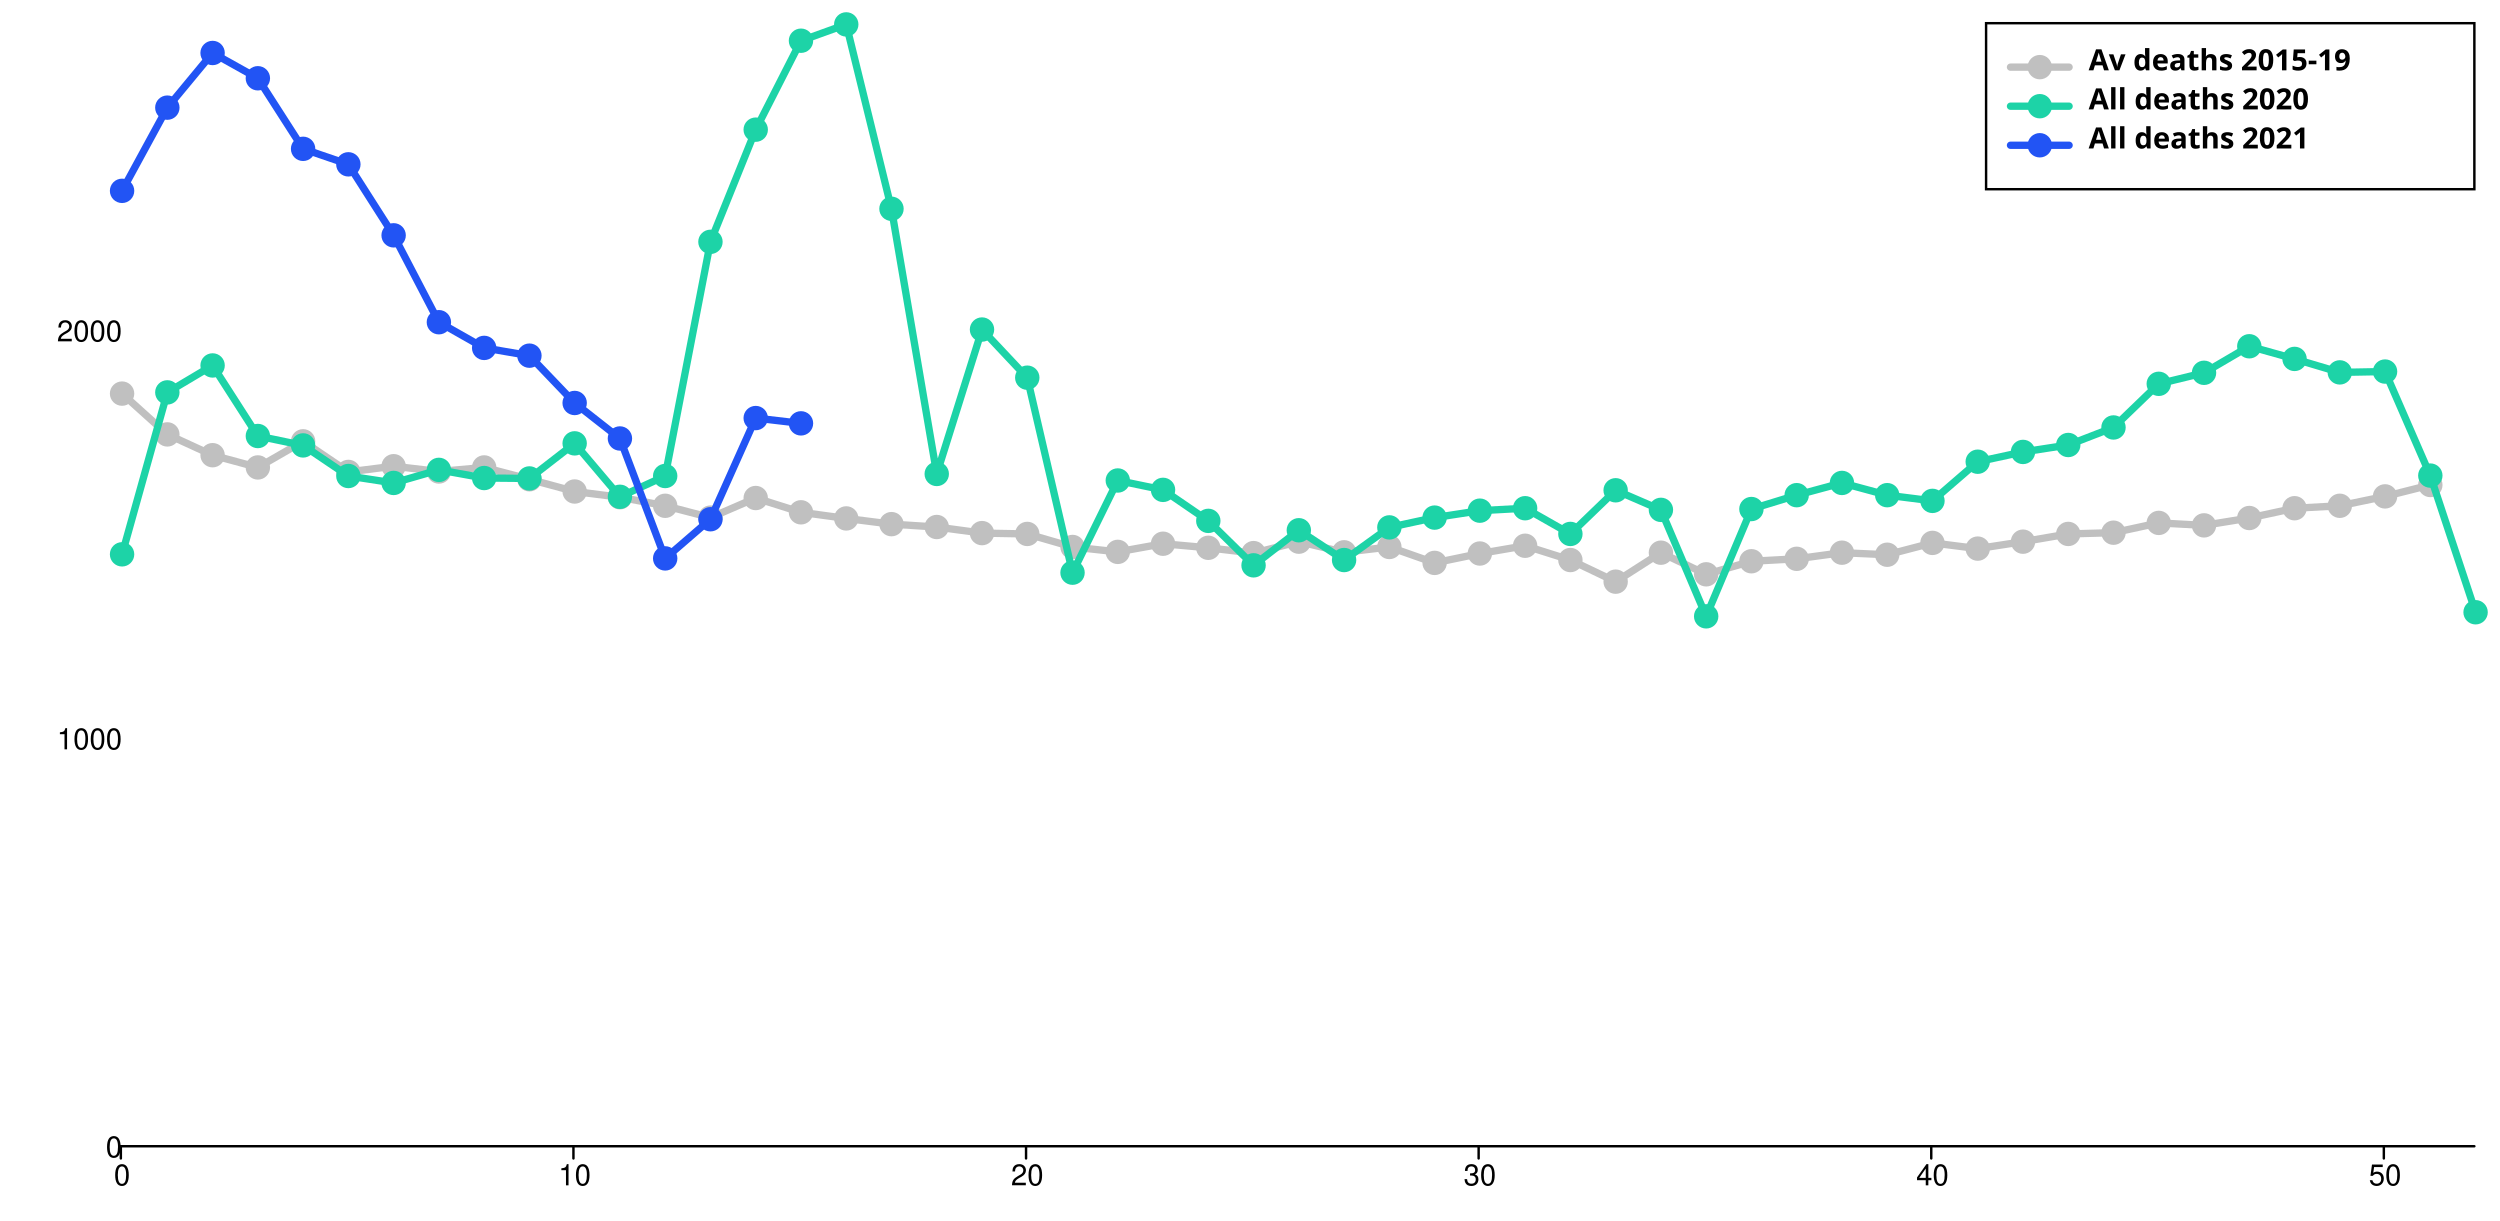
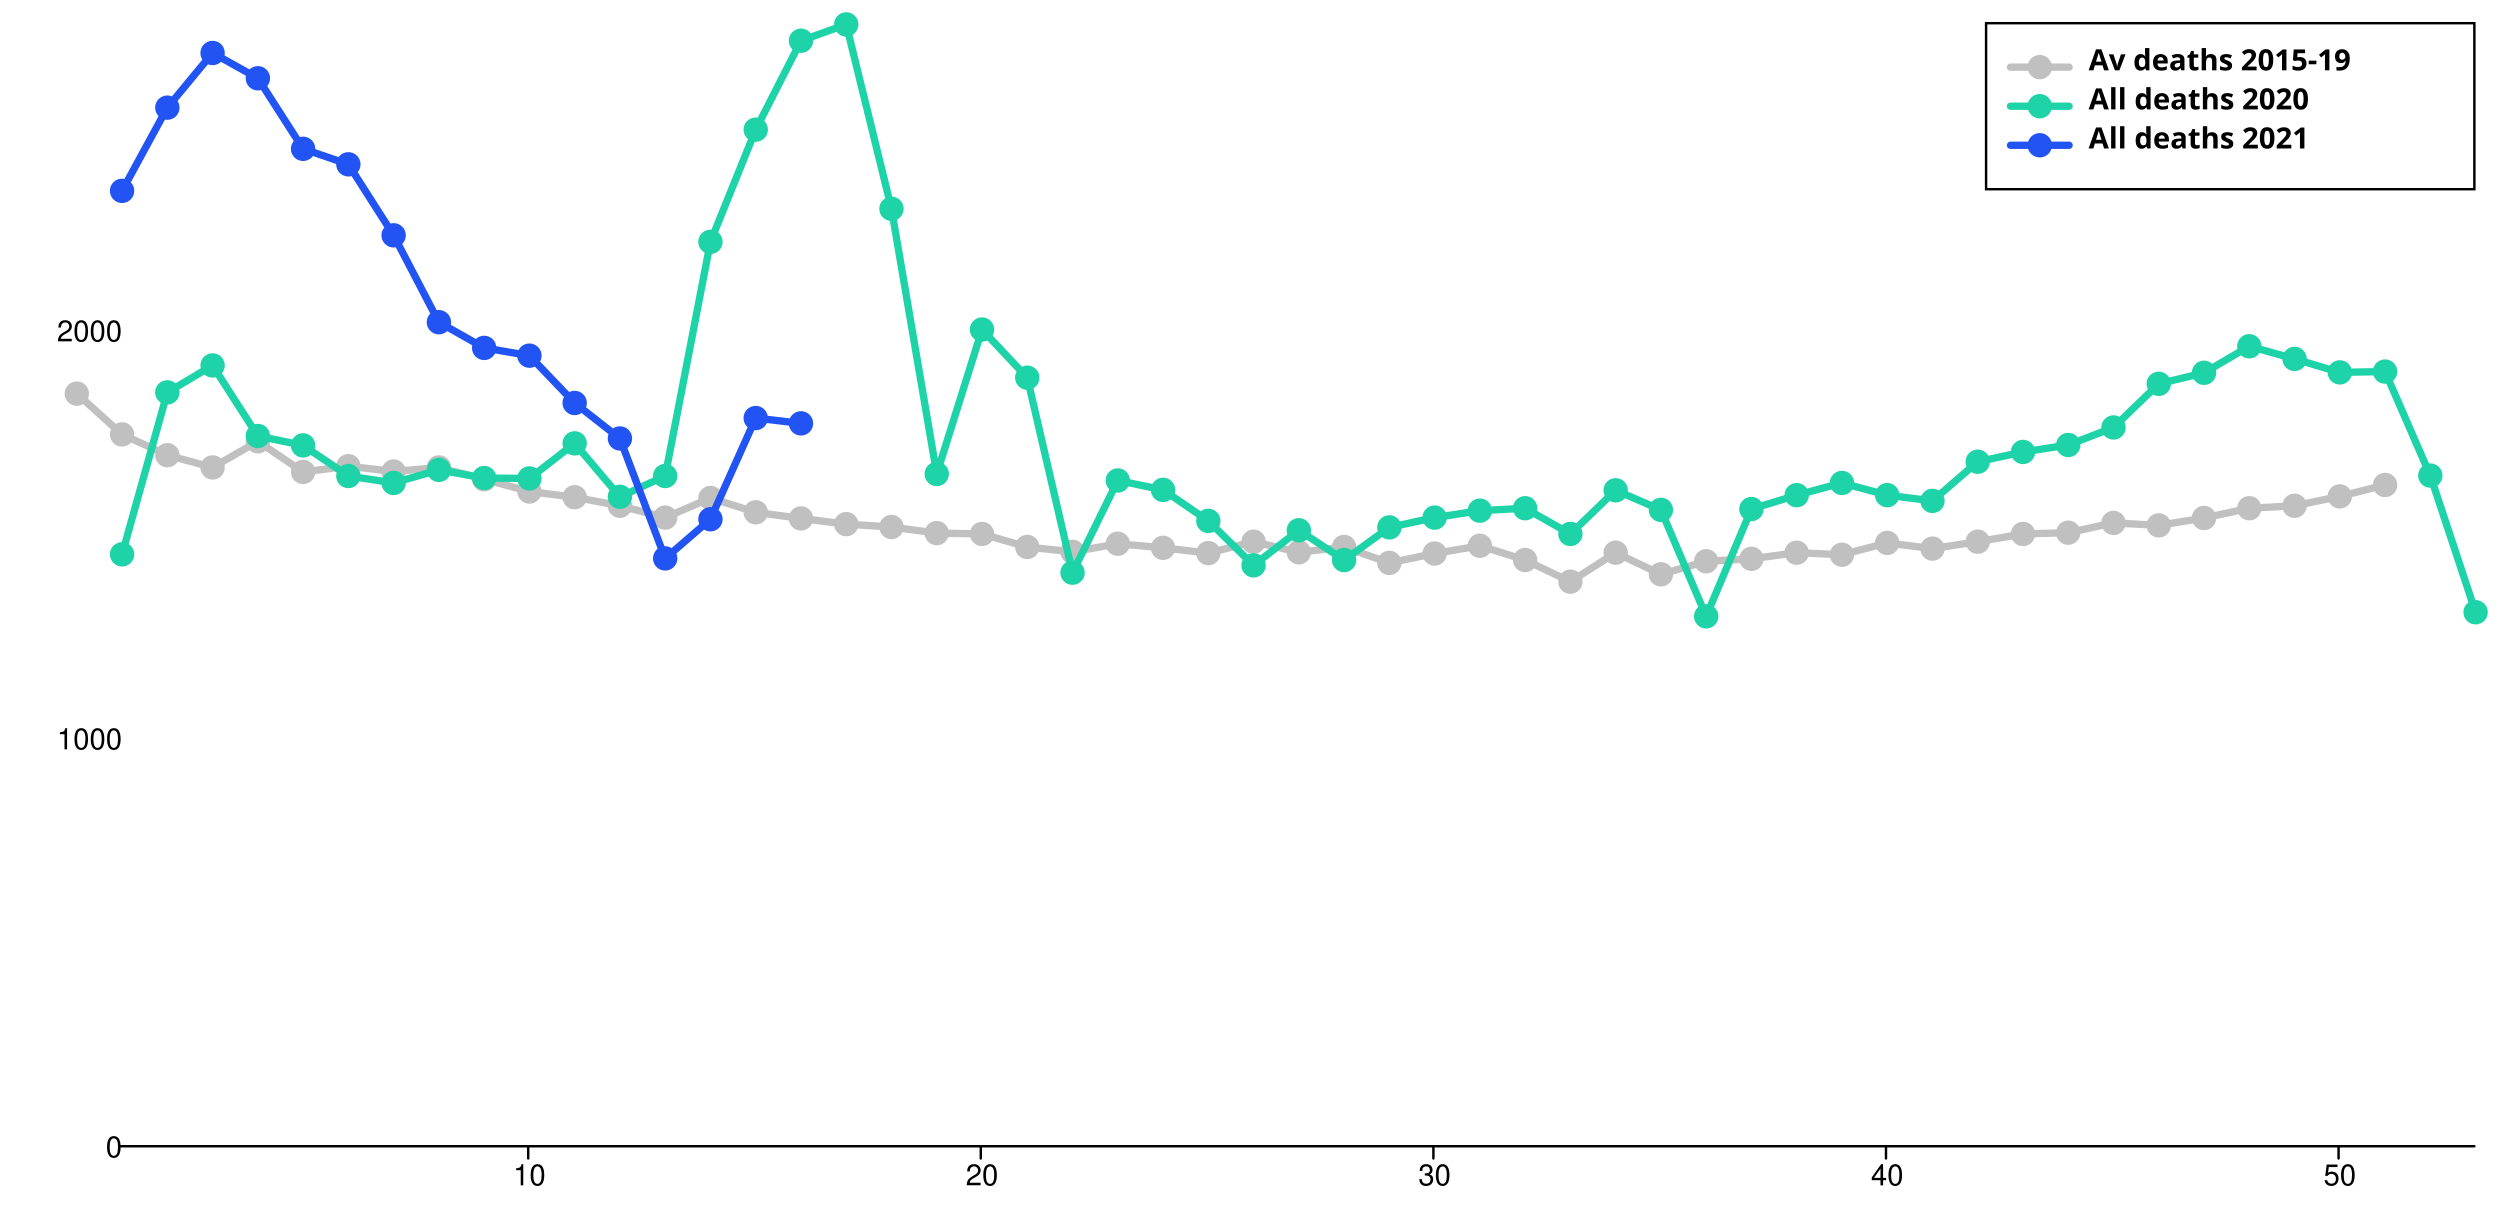
<svg xmlns="http://www.w3.org/2000/svg" width="1024" height="500" viewBox="0 0 1024 500" style="overflow:display" preserveAspectRatio="xMinYMin meet" overflow="visible">
  <defs>
    <style>
	.data-series path.line { fill-opacity: 0; stroke: black; }
	.data-series:hover path.line, .data-series.on path.line { cursor:pointer; }
	.data-series path.line.dotted { stroke-dasharray: 12 20 }
	#baseline:hover path.line, #baseline.on path.line { stroke-width: 5; }
	.data-series-0:hover circle, .data-series-0.on circle { display: inline; cursor:pointer; }
	#all-deaths-2020-under65:hover path.line, #all-deaths-2020-under65.on path.line { stroke-width: 5; }
	.data-series-1:hover circle, .data-series-1.on circle { display: inline; cursor:pointer; }
	#all-deaths-2021-under65:hover path.line, #all-deaths-2021-under65.on path.line { stroke-width: 5; }
	.data-series-2:hover circle, .data-series-2.on circle { display: inline; cursor:pointer; }
	.key rect { fill:transparent;stroke-width:1;stroke:black; }
	.key text { text-anchor:start;dominant-baseline:hanging;font-weight:bold;fill:black;stroke-width:0;font-family:sans-serif; }
	.graph-grid { font-family: "Helvetica Neue",Helvetica,Arial,"Lucida Grande",sans-serif; }
	.graph-grid line { stroke: black; stroke-width: 1; stroke-linecap: round; }
	.graph-grid.graph-grid-x text { text-anchor: middle; dominant-baseline: hanging; transform: translateY(10px); }
	.graph-grid.graph-grid-y text { text-anchor: end; dominant-baseline: middle; transform: translateX(-10px); }
	</style>
  </defs>
  <g class="graph-grid graph-grid-y">
    <line x1="49.50" y1="469.50" x2="1013.50" y2="469.50" data-left="50" />
    <text x="60" y="470" text-anchor="end">0</text>
    <text x="60" y="302.91" text-anchor="end">1000</text>
    <text x="60" y="135.819" text-anchor="end">2000</text>
    <text style="text-anchor:middle;dominant-baseline:hanging;font-weight:bold;transform: translateY(240px) rotate(-90deg);" />
  </g>
  <g class="graph-grid graph-grid-x">
-     <line class="tick" x1="49.50" y1="469.50" x2="49.50" y2="474.50" />
-     <text x="50" y="470" text-anchor="middle">0</text>
-     <line class="tick" x1="234.88" y1="469.50" x2="234.88" y2="474.50" />
-     <text x="235.385" y="470" text-anchor="middle">10</text>
-     <line class="tick" x1="420.27" y1="469.50" x2="420.27" y2="474.50" />
-     <text x="420.769" y="470" text-anchor="middle">20</text>
-     <line class="tick" x1="605.65" y1="469.50" x2="605.65" y2="474.50" />
-     <text x="606.154" y="470" text-anchor="middle">30</text>
-     <line class="tick" x1="791.04" y1="469.50" x2="791.04" y2="474.50" />
-     <text x="791.538" y="470" text-anchor="middle">40</text>
-     <line class="tick" x1="976.42" y1="469.50" x2="976.42" y2="474.50" />
-     <text x="976.923" y="470" text-anchor="middle">50</text>
+     <line class="tick" x1="216.35" y1="469.50" x2="216.35" y2="474.50" />
+     <text x="216.846" y="470" text-anchor="middle">10</text>
+     <line class="tick" x1="401.73" y1="469.50" x2="401.73" y2="474.50" />
+     <text x="402.231" y="470" text-anchor="middle">20</text>
+     <line class="tick" x1="587.12" y1="469.50" x2="587.12" y2="474.50" />
+     <text x="587.615" y="470" text-anchor="middle">30</text>
+     <line class="tick" x1="772.50" y1="469.50" x2="772.50" y2="474.50" />
+     <text x="773" y="470" text-anchor="middle">40</text>
+     <line class="tick" x1="957.88" y1="469.50" x2="957.88" y2="474.50" />
+     <text x="958.385" y="470" text-anchor="middle">50</text>
    <text style="text-anchor:middle;dominant-baseline:hanging;font-weight:bold;transform: translateY(240px) rotate(-90deg);" />
  </g>
  <g id="baseline" class="data-series data-series-0">
-     <path d="M 50.00,161.22L 68.54,177.93L 87.08,186.45L 105.62,191.46L 124.15,180.77L 142.69,193.30L 161.23,190.96L 179.77,193.13L 198.31,191.46L 216.85,196.31L 235.38,201.32L 253.92,203.66L 272.46,207.17L 291.00,212.01L 309.54,203.99L 328.08,209.84L 346.62,212.35L 365.15,214.69L 383.69,215.86L 402.23,218.36L 420.77,218.70L 439.31,224.04L 457.85,226.05L 476.38,222.71L 494.92,224.38L 513.46,226.55L 532.00,221.87L 550.54,226.22L 569.08,224.04L 587.62,230.56L 606.15,226.72L 624.69,223.54L 643.23,229.39L 661.77,238.25L 680.31,226.38L 698.85,235.24L 717.38,229.89L 735.92,228.89L 754.46,226.38L 773.00,227.22L 791.54,222.37L 810.08,224.71L 828.62,221.87L 847.15,218.70L 865.69,218.19L 884.23,214.18L 902.77,215.19L 921.31,212.18L 939.85,208.17L 958.38,207.17L 976.92,203.32L 995.46,198.65" class="line" style="stroke:silver" stroke-width="3" stroke-linecap="round" />
-     <circle cx="50.00" cy="161.22" data-y="1848.00" data-x="0" r="5" fill="silver" />
-     <circle cx="68.54" cy="177.93" data-y="1748.00" data-x="1" r="5" fill="silver" />
-     <circle cx="87.08" cy="186.45" data-y="1697.00" data-x="2" r="5" fill="silver" />
-     <circle cx="105.62" cy="191.46" data-y="1667.00" data-x="3" r="5" fill="silver" />
-     <circle cx="124.15" cy="180.77" data-y="1731.00" data-x="4" r="5" fill="silver" />
-     <circle cx="142.69" cy="193.30" data-y="1656.00" data-x="5" r="5" fill="silver" />
-     <circle cx="161.23" cy="190.96" data-y="1670.00" data-x="6" r="5" fill="silver" />
-     <circle cx="179.77" cy="193.13" data-y="1657.00" data-x="7" r="5" fill="silver" />
-     <circle cx="198.31" cy="191.46" data-y="1667.00" data-x="8" r="5" fill="silver" />
-     <circle cx="216.85" cy="196.31" data-y="1638.00" data-x="9" r="5" fill="silver" />
-     <circle cx="235.38" cy="201.32" data-y="1608.00" data-x="10" r="5" fill="silver" />
-     <circle cx="253.92" cy="203.66" data-y="1594.00" data-x="11" r="5" fill="silver" />
-     <circle cx="272.46" cy="207.17" data-y="1573.00" data-x="12" r="5" fill="silver" />
-     <circle cx="291.00" cy="212.01" data-y="1544.00" data-x="13" r="5" fill="silver" />
-     <circle cx="309.54" cy="203.99" data-y="1592.00" data-x="14" r="5" fill="silver" />
-     <circle cx="328.08" cy="209.84" data-y="1557.00" data-x="15" r="5" fill="silver" />
-     <circle cx="346.62" cy="212.35" data-y="1542.00" data-x="16" r="5" fill="silver" />
-     <circle cx="365.15" cy="214.69" data-y="1528.00" data-x="17" r="5" fill="silver" />
-     <circle cx="383.69" cy="215.86" data-y="1521.00" data-x="18" r="5" fill="silver" />
-     <circle cx="402.23" cy="218.36" data-y="1506.00" data-x="19" r="5" fill="silver" />
-     <circle cx="420.77" cy="218.70" data-y="1504.00" data-x="20" r="5" fill="silver" />
-     <circle cx="439.31" cy="224.04" data-y="1472.00" data-x="21" r="5" fill="silver" />
-     <circle cx="457.85" cy="226.05" data-y="1460.00" data-x="22" r="5" fill="silver" />
-     <circle cx="476.38" cy="222.71" data-y="1480.00" data-x="23" r="5" fill="silver" />
-     <circle cx="494.92" cy="224.38" data-y="1470.00" data-x="24" r="5" fill="silver" />
-     <circle cx="513.46" cy="226.55" data-y="1457.00" data-x="25" r="5" fill="silver" />
-     <circle cx="532.00" cy="221.87" data-y="1485.00" data-x="26" r="5" fill="silver" />
-     <circle cx="550.54" cy="226.22" data-y="1459.00" data-x="27" r="5" fill="silver" />
-     <circle cx="569.08" cy="224.04" data-y="1472.00" data-x="28" r="5" fill="silver" />
-     <circle cx="587.62" cy="230.56" data-y="1433.00" data-x="29" r="5" fill="silver" />
-     <circle cx="606.15" cy="226.72" data-y="1456.00" data-x="30" r="5" fill="silver" />
-     <circle cx="624.69" cy="223.54" data-y="1475.00" data-x="31" r="5" fill="silver" />
-     <circle cx="643.23" cy="229.39" data-y="1440.00" data-x="32" r="5" fill="silver" />
-     <circle cx="661.77" cy="238.25" data-y="1387.00" data-x="33" r="5" fill="silver" />
-     <circle cx="680.31" cy="226.38" data-y="1458.00" data-x="34" r="5" fill="silver" />
-     <circle cx="698.85" cy="235.24" data-y="1405.00" data-x="35" r="5" fill="silver" />
-     <circle cx="717.38" cy="229.89" data-y="1437.00" data-x="36" r="5" fill="silver" />
-     <circle cx="735.92" cy="228.89" data-y="1443.00" data-x="37" r="5" fill="silver" />
-     <circle cx="754.46" cy="226.38" data-y="1458.00" data-x="38" r="5" fill="silver" />
-     <circle cx="773.00" cy="227.22" data-y="1453.00" data-x="39" r="5" fill="silver" />
-     <circle cx="791.54" cy="222.37" data-y="1482.00" data-x="40" r="5" fill="silver" />
-     <circle cx="810.08" cy="224.71" data-y="1468.00" data-x="41" r="5" fill="silver" />
-     <circle cx="828.62" cy="221.87" data-y="1485.00" data-x="42" r="5" fill="silver" />
-     <circle cx="847.15" cy="218.70" data-y="1504.00" data-x="43" r="5" fill="silver" />
-     <circle cx="865.69" cy="218.19" data-y="1507.00" data-x="44" r="5" fill="silver" />
-     <circle cx="884.23" cy="214.18" data-y="1531.00" data-x="45" r="5" fill="silver" />
-     <circle cx="902.77" cy="215.19" data-y="1525.00" data-x="46" r="5" fill="silver" />
-     <circle cx="921.31" cy="212.18" data-y="1543.00" data-x="47" r="5" fill="silver" />
-     <circle cx="939.85" cy="208.17" data-y="1567.00" data-x="48" r="5" fill="silver" />
-     <circle cx="958.38" cy="207.17" data-y="1573.00" data-x="49" r="5" fill="silver" />
-     <circle cx="976.92" cy="203.32" data-y="1596.00" data-x="50" r="5" fill="silver" />
-     <circle cx="995.46" cy="198.65" data-y="1624.00" data-x="51" r="5" fill="silver" />
+     <path d="M 31.46,161.22L 50.00,177.93L 68.54,186.45L 87.08,191.46L 105.62,180.77L 124.15,193.30L 142.69,190.96L 161.23,193.13L 179.77,191.46L 198.31,196.31L 216.85,201.32L 235.38,203.66L 253.92,207.17L 272.46,212.01L 291.00,203.99L 309.54,209.84L 328.08,212.35L 346.62,214.69L 365.15,215.86L 383.69,218.36L 402.23,218.70L 420.77,224.04L 439.31,226.05L 457.85,222.71L 476.38,224.38L 494.92,226.55L 513.46,221.87L 532.00,226.22L 550.54,224.04L 569.08,230.56L 587.62,226.72L 606.15,223.54L 624.69,229.39L 643.23,238.25L 661.77,226.38L 680.31,235.24L 698.85,229.89L 717.38,228.89L 735.92,226.38L 754.46,227.22L 773.00,222.37L 791.54,224.71L 810.08,221.87L 828.62,218.70L 847.15,218.19L 865.69,214.18L 884.23,215.19L 902.77,212.18L 921.31,208.17L 939.85,207.17L 958.38,203.32L 976.92,198.65" class="line" style="stroke:silver" stroke-width="3" stroke-linecap="round" />
+     <circle cx="31.46" cy="161.22" data-y="1848.00" data-x="0" r="5" fill="silver" />
+     <circle cx="50.00" cy="177.93" data-y="1748.00" data-x="1" r="5" fill="silver" />
+     <circle cx="68.54" cy="186.45" data-y="1697.00" data-x="2" r="5" fill="silver" />
+     <circle cx="87.08" cy="191.46" data-y="1667.00" data-x="3" r="5" fill="silver" />
+     <circle cx="105.62" cy="180.77" data-y="1731.00" data-x="4" r="5" fill="silver" />
+     <circle cx="124.15" cy="193.30" data-y="1656.00" data-x="5" r="5" fill="silver" />
+     <circle cx="142.69" cy="190.96" data-y="1670.00" data-x="6" r="5" fill="silver" />
+     <circle cx="161.23" cy="193.13" data-y="1657.00" data-x="7" r="5" fill="silver" />
+     <circle cx="179.77" cy="191.46" data-y="1667.00" data-x="8" r="5" fill="silver" />
+     <circle cx="198.31" cy="196.31" data-y="1638.00" data-x="9" r="5" fill="silver" />
+     <circle cx="216.85" cy="201.32" data-y="1608.00" data-x="10" r="5" fill="silver" />
+     <circle cx="235.38" cy="203.66" data-y="1594.00" data-x="11" r="5" fill="silver" />
+     <circle cx="253.92" cy="207.17" data-y="1573.00" data-x="12" r="5" fill="silver" />
+     <circle cx="272.46" cy="212.01" data-y="1544.00" data-x="13" r="5" fill="silver" />
+     <circle cx="291.00" cy="203.99" data-y="1592.00" data-x="14" r="5" fill="silver" />
+     <circle cx="309.54" cy="209.84" data-y="1557.00" data-x="15" r="5" fill="silver" />
+     <circle cx="328.08" cy="212.35" data-y="1542.00" data-x="16" r="5" fill="silver" />
+     <circle cx="346.62" cy="214.69" data-y="1528.00" data-x="17" r="5" fill="silver" />
+     <circle cx="365.15" cy="215.86" data-y="1521.00" data-x="18" r="5" fill="silver" />
+     <circle cx="383.69" cy="218.36" data-y="1506.00" data-x="19" r="5" fill="silver" />
+     <circle cx="402.23" cy="218.70" data-y="1504.00" data-x="20" r="5" fill="silver" />
+     <circle cx="420.77" cy="224.04" data-y="1472.00" data-x="21" r="5" fill="silver" />
+     <circle cx="439.31" cy="226.05" data-y="1460.00" data-x="22" r="5" fill="silver" />
+     <circle cx="457.85" cy="222.71" data-y="1480.00" data-x="23" r="5" fill="silver" />
+     <circle cx="476.38" cy="224.38" data-y="1470.00" data-x="24" r="5" fill="silver" />
+     <circle cx="494.92" cy="226.55" data-y="1457.00" data-x="25" r="5" fill="silver" />
+     <circle cx="513.46" cy="221.87" data-y="1485.00" data-x="26" r="5" fill="silver" />
+     <circle cx="532.00" cy="226.22" data-y="1459.00" data-x="27" r="5" fill="silver" />
+     <circle cx="550.54" cy="224.04" data-y="1472.00" data-x="28" r="5" fill="silver" />
+     <circle cx="569.08" cy="230.56" data-y="1433.00" data-x="29" r="5" fill="silver" />
+     <circle cx="587.62" cy="226.72" data-y="1456.00" data-x="30" r="5" fill="silver" />
+     <circle cx="606.15" cy="223.54" data-y="1475.00" data-x="31" r="5" fill="silver" />
+     <circle cx="624.69" cy="229.39" data-y="1440.00" data-x="32" r="5" fill="silver" />
+     <circle cx="643.23" cy="238.25" data-y="1387.00" data-x="33" r="5" fill="silver" />
+     <circle cx="661.77" cy="226.38" data-y="1458.00" data-x="34" r="5" fill="silver" />
+     <circle cx="680.31" cy="235.24" data-y="1405.00" data-x="35" r="5" fill="silver" />
+     <circle cx="698.85" cy="229.89" data-y="1437.00" data-x="36" r="5" fill="silver" />
+     <circle cx="717.38" cy="228.89" data-y="1443.00" data-x="37" r="5" fill="silver" />
+     <circle cx="735.92" cy="226.38" data-y="1458.00" data-x="38" r="5" fill="silver" />
+     <circle cx="754.46" cy="227.22" data-y="1453.00" data-x="39" r="5" fill="silver" />
+     <circle cx="773.00" cy="222.37" data-y="1482.00" data-x="40" r="5" fill="silver" />
+     <circle cx="791.54" cy="224.71" data-y="1468.00" data-x="41" r="5" fill="silver" />
+     <circle cx="810.08" cy="221.87" data-y="1485.00" data-x="42" r="5" fill="silver" />
+     <circle cx="828.62" cy="218.70" data-y="1504.00" data-x="43" r="5" fill="silver" />
+     <circle cx="847.15" cy="218.19" data-y="1507.00" data-x="44" r="5" fill="silver" />
+     <circle cx="865.69" cy="214.18" data-y="1531.00" data-x="45" r="5" fill="silver" />
+     <circle cx="884.23" cy="215.19" data-y="1525.00" data-x="46" r="5" fill="silver" />
+     <circle cx="902.77" cy="212.18" data-y="1543.00" data-x="47" r="5" fill="silver" />
+     <circle cx="921.31" cy="208.17" data-y="1567.00" data-x="48" r="5" fill="silver" />
+     <circle cx="939.85" cy="207.17" data-y="1573.00" data-x="49" r="5" fill="silver" />
+     <circle cx="958.38" cy="203.32" data-y="1596.00" data-x="50" r="5" fill="silver" />
+     <circle cx="976.92" cy="198.65" data-y="1624.00" data-x="51" r="5" fill="silver" />
  </g>
  <g id="all-deaths-2020-under65" class="data-series data-series-1">
    <path d="M 50.00,227.05L 68.54,160.72L 87.08,149.69L 105.62,178.59L 124.15,182.44L 142.69,194.97L 161.23,197.81L 179.77,192.46L 198.31,195.80L 216.85,195.97L 235.38,181.60L 253.92,203.49L 272.46,194.97L 291.00,99.06L 309.54,53.11L 328.08,16.68L 346.62,10.00L 365.15,85.52L 383.69,194.13L 402.23,134.98L 420.77,154.70L 439.31,234.57L 457.85,196.81L 476.38,200.65L 494.92,213.35L 513.46,231.56L 532.00,217.19L 550.54,229.39L 569.08,216.02L 587.62,212.01L 606.15,209.17L 624.69,208.17L 643.23,218.70L 661.77,200.82L 680.31,208.84L 698.85,252.45L 717.38,208.50L 735.92,202.82L 754.46,197.81L 773.00,202.82L 791.54,205.16L 810.08,189.12L 828.62,185.11L 847.15,182.27L 865.69,175.09L 884.23,157.21L 902.77,152.70L 921.31,141.83L 939.85,147.01L 958.38,152.53L 976.92,152.19L 995.46,194.80L 1014.00,250.78" class="line" style="stroke:#1DD3A7" stroke-width="3" stroke-linecap="round" />
-     <circle cx="50.00" cy="227.05" data-y="1454.00" data-x="0" r="5" fill="#1DD3A7" />
-     <circle cx="68.54" cy="160.72" data-y="1851.00" data-x="1" r="5" fill="#1DD3A7" />
-     <circle cx="87.08" cy="149.69" data-y="1917.00" data-x="2" r="5" fill="#1DD3A7" />
-     <circle cx="105.62" cy="178.59" data-y="1744.00" data-x="3" r="5" fill="#1DD3A7" />
-     <circle cx="124.15" cy="182.44" data-y="1721.00" data-x="4" r="5" fill="#1DD3A7" />
-     <circle cx="142.69" cy="194.97" data-y="1646.00" data-x="5" r="5" fill="#1DD3A7" />
-     <circle cx="161.23" cy="197.81" data-y="1629.00" data-x="6" r="5" fill="#1DD3A7" />
-     <circle cx="179.77" cy="192.46" data-y="1661.00" data-x="7" r="5" fill="#1DD3A7" />
-     <circle cx="198.31" cy="195.80" data-y="1641.00" data-x="8" r="5" fill="#1DD3A7" />
-     <circle cx="216.85" cy="195.97" data-y="1640.00" data-x="9" r="5" fill="#1DD3A7" />
-     <circle cx="235.38" cy="181.60" data-y="1726.00" data-x="10" r="5" fill="#1DD3A7" />
-     <circle cx="253.92" cy="203.49" data-y="1595.00" data-x="11" r="5" fill="#1DD3A7" />
-     <circle cx="272.46" cy="194.97" data-y="1646.00" data-x="12" r="5" fill="#1DD3A7" />
-     <circle cx="291.00" cy="99.06" data-y="2220.00" data-x="13" r="5" fill="#1DD3A7" />
-     <circle cx="309.54" cy="53.11" data-y="2495.00" data-x="14" r="5" fill="#1DD3A7" />
-     <circle cx="328.08" cy="16.68" data-y="2713.00" data-x="15" r="5" fill="#1DD3A7" />
-     <circle cx="346.62" cy="10.00" data-y="2753.00" data-x="16" r="5" fill="#1DD3A7" />
-     <circle cx="365.15" cy="85.52" data-y="2301.00" data-x="17" r="5" fill="#1DD3A7" />
-     <circle cx="383.69" cy="194.13" data-y="1651.00" data-x="18" r="5" fill="#1DD3A7" />
-     <circle cx="402.23" cy="134.98" data-y="2005.00" data-x="19" r="5" fill="#1DD3A7" />
-     <circle cx="420.77" cy="154.70" data-y="1887.00" data-x="20" r="5" fill="#1DD3A7" />
-     <circle cx="439.31" cy="234.57" data-y="1409.00" data-x="21" r="5" fill="#1DD3A7" />
-     <circle cx="457.85" cy="196.81" data-y="1635.00" data-x="22" r="5" fill="#1DD3A7" />
-     <circle cx="476.38" cy="200.65" data-y="1612.00" data-x="23" r="5" fill="#1DD3A7" />
-     <circle cx="494.92" cy="213.35" data-y="1536.00" data-x="24" r="5" fill="#1DD3A7" />
-     <circle cx="513.46" cy="231.56" data-y="1427.00" data-x="25" r="5" fill="#1DD3A7" />
-     <circle cx="532.00" cy="217.19" data-y="1513.00" data-x="26" r="5" fill="#1DD3A7" />
-     <circle cx="550.54" cy="229.39" data-y="1440.00" data-x="27" r="5" fill="#1DD3A7" />
-     <circle cx="569.08" cy="216.02" data-y="1520.00" data-x="28" r="5" fill="#1DD3A7" />
-     <circle cx="587.62" cy="212.01" data-y="1544.00" data-x="29" r="5" fill="#1DD3A7" />
-     <circle cx="606.15" cy="209.17" data-y="1561.00" data-x="30" r="5" fill="#1DD3A7" />
-     <circle cx="624.69" cy="208.17" data-y="1567.00" data-x="31" r="5" fill="#1DD3A7" />
-     <circle cx="643.23" cy="218.70" data-y="1504.00" data-x="32" r="5" fill="#1DD3A7" />
-     <circle cx="661.77" cy="200.82" data-y="1611.00" data-x="33" r="5" fill="#1DD3A7" />
-     <circle cx="680.31" cy="208.84" data-y="1563.00" data-x="34" r="5" fill="#1DD3A7" />
-     <circle cx="698.85" cy="252.45" data-y="1302.00" data-x="35" r="5" fill="#1DD3A7" />
-     <circle cx="717.38" cy="208.50" data-y="1565.00" data-x="36" r="5" fill="#1DD3A7" />
-     <circle cx="735.92" cy="202.82" data-y="1599.00" data-x="37" r="5" fill="#1DD3A7" />
-     <circle cx="754.46" cy="197.81" data-y="1629.00" data-x="38" r="5" fill="#1DD3A7" />
-     <circle cx="773.00" cy="202.82" data-y="1599.00" data-x="39" r="5" fill="#1DD3A7" />
-     <circle cx="791.54" cy="205.16" data-y="1585.00" data-x="40" r="5" fill="#1DD3A7" />
-     <circle cx="810.08" cy="189.12" data-y="1681.00" data-x="41" r="5" fill="#1DD3A7" />
-     <circle cx="828.62" cy="185.11" data-y="1705.00" data-x="42" r="5" fill="#1DD3A7" />
-     <circle cx="847.15" cy="182.27" data-y="1722.00" data-x="43" r="5" fill="#1DD3A7" />
-     <circle cx="865.69" cy="175.09" data-y="1765.00" data-x="44" r="5" fill="#1DD3A7" />
-     <circle cx="884.23" cy="157.21" data-y="1872.00" data-x="45" r="5" fill="#1DD3A7" />
-     <circle cx="902.77" cy="152.70" data-y="1899.00" data-x="46" r="5" fill="#1DD3A7" />
-     <circle cx="921.31" cy="141.83" data-y="1964.00" data-x="47" r="5" fill="#1DD3A7" />
-     <circle cx="939.85" cy="147.01" data-y="1933.00" data-x="48" r="5" fill="#1DD3A7" />
-     <circle cx="958.38" cy="152.53" data-y="1900.00" data-x="49" r="5" fill="#1DD3A7" />
-     <circle cx="976.92" cy="152.19" data-y="1902.00" data-x="50" r="5" fill="#1DD3A7" />
-     <circle cx="995.46" cy="194.80" data-y="1647.00" data-x="51" r="5" fill="#1DD3A7" />
-     <circle cx="1014.00" cy="250.78" data-y="1312.00" data-x="52" r="5" fill="#1DD3A7" />
+     <circle cx="50.00" cy="227.05" data-y="1454.00" data-x="1" r="5" fill="#1DD3A7" />
+     <circle cx="68.54" cy="160.72" data-y="1851.00" data-x="2" r="5" fill="#1DD3A7" />
+     <circle cx="87.08" cy="149.69" data-y="1917.00" data-x="3" r="5" fill="#1DD3A7" />
+     <circle cx="105.62" cy="178.59" data-y="1744.00" data-x="4" r="5" fill="#1DD3A7" />
+     <circle cx="124.15" cy="182.44" data-y="1721.00" data-x="5" r="5" fill="#1DD3A7" />
+     <circle cx="142.69" cy="194.97" data-y="1646.00" data-x="6" r="5" fill="#1DD3A7" />
+     <circle cx="161.23" cy="197.81" data-y="1629.00" data-x="7" r="5" fill="#1DD3A7" />
+     <circle cx="179.77" cy="192.46" data-y="1661.00" data-x="8" r="5" fill="#1DD3A7" />
+     <circle cx="198.31" cy="195.80" data-y="1641.00" data-x="9" r="5" fill="#1DD3A7" />
+     <circle cx="216.85" cy="195.97" data-y="1640.00" data-x="10" r="5" fill="#1DD3A7" />
+     <circle cx="235.38" cy="181.60" data-y="1726.00" data-x="11" r="5" fill="#1DD3A7" />
+     <circle cx="253.92" cy="203.49" data-y="1595.00" data-x="12" r="5" fill="#1DD3A7" />
+     <circle cx="272.46" cy="194.97" data-y="1646.00" data-x="13" r="5" fill="#1DD3A7" />
+     <circle cx="291.00" cy="99.06" data-y="2220.00" data-x="14" r="5" fill="#1DD3A7" />
+     <circle cx="309.54" cy="53.11" data-y="2495.00" data-x="15" r="5" fill="#1DD3A7" />
+     <circle cx="328.08" cy="16.68" data-y="2713.00" data-x="16" r="5" fill="#1DD3A7" />
+     <circle cx="346.62" cy="10.00" data-y="2753.00" data-x="17" r="5" fill="#1DD3A7" />
+     <circle cx="365.15" cy="85.52" data-y="2301.00" data-x="18" r="5" fill="#1DD3A7" />
+     <circle cx="383.69" cy="194.13" data-y="1651.00" data-x="19" r="5" fill="#1DD3A7" />
+     <circle cx="402.23" cy="134.98" data-y="2005.00" data-x="20" r="5" fill="#1DD3A7" />
+     <circle cx="420.77" cy="154.70" data-y="1887.00" data-x="21" r="5" fill="#1DD3A7" />
+     <circle cx="439.31" cy="234.57" data-y="1409.00" data-x="22" r="5" fill="#1DD3A7" />
+     <circle cx="457.85" cy="196.81" data-y="1635.00" data-x="23" r="5" fill="#1DD3A7" />
+     <circle cx="476.38" cy="200.65" data-y="1612.00" data-x="24" r="5" fill="#1DD3A7" />
+     <circle cx="494.92" cy="213.35" data-y="1536.00" data-x="25" r="5" fill="#1DD3A7" />
+     <circle cx="513.46" cy="231.56" data-y="1427.00" data-x="26" r="5" fill="#1DD3A7" />
+     <circle cx="532.00" cy="217.19" data-y="1513.00" data-x="27" r="5" fill="#1DD3A7" />
+     <circle cx="550.54" cy="229.39" data-y="1440.00" data-x="28" r="5" fill="#1DD3A7" />
+     <circle cx="569.08" cy="216.02" data-y="1520.00" data-x="29" r="5" fill="#1DD3A7" />
+     <circle cx="587.62" cy="212.01" data-y="1544.00" data-x="30" r="5" fill="#1DD3A7" />
+     <circle cx="606.15" cy="209.17" data-y="1561.00" data-x="31" r="5" fill="#1DD3A7" />
+     <circle cx="624.69" cy="208.17" data-y="1567.00" data-x="32" r="5" fill="#1DD3A7" />
+     <circle cx="643.23" cy="218.70" data-y="1504.00" data-x="33" r="5" fill="#1DD3A7" />
+     <circle cx="661.77" cy="200.82" data-y="1611.00" data-x="34" r="5" fill="#1DD3A7" />
+     <circle cx="680.31" cy="208.84" data-y="1563.00" data-x="35" r="5" fill="#1DD3A7" />
+     <circle cx="698.85" cy="252.45" data-y="1302.00" data-x="36" r="5" fill="#1DD3A7" />
+     <circle cx="717.38" cy="208.50" data-y="1565.00" data-x="37" r="5" fill="#1DD3A7" />
+     <circle cx="735.92" cy="202.82" data-y="1599.00" data-x="38" r="5" fill="#1DD3A7" />
+     <circle cx="754.46" cy="197.81" data-y="1629.00" data-x="39" r="5" fill="#1DD3A7" />
+     <circle cx="773.00" cy="202.82" data-y="1599.00" data-x="40" r="5" fill="#1DD3A7" />
+     <circle cx="791.54" cy="205.16" data-y="1585.00" data-x="41" r="5" fill="#1DD3A7" />
+     <circle cx="810.08" cy="189.12" data-y="1681.00" data-x="42" r="5" fill="#1DD3A7" />
+     <circle cx="828.62" cy="185.11" data-y="1705.00" data-x="43" r="5" fill="#1DD3A7" />
+     <circle cx="847.15" cy="182.27" data-y="1722.00" data-x="44" r="5" fill="#1DD3A7" />
+     <circle cx="865.69" cy="175.09" data-y="1765.00" data-x="45" r="5" fill="#1DD3A7" />
+     <circle cx="884.23" cy="157.21" data-y="1872.00" data-x="46" r="5" fill="#1DD3A7" />
+     <circle cx="902.77" cy="152.70" data-y="1899.00" data-x="47" r="5" fill="#1DD3A7" />
+     <circle cx="921.31" cy="141.83" data-y="1964.00" data-x="48" r="5" fill="#1DD3A7" />
+     <circle cx="939.85" cy="147.01" data-y="1933.00" data-x="49" r="5" fill="#1DD3A7" />
+     <circle cx="958.38" cy="152.53" data-y="1900.00" data-x="50" r="5" fill="#1DD3A7" />
+     <circle cx="976.92" cy="152.19" data-y="1902.00" data-x="51" r="5" fill="#1DD3A7" />
+     <circle cx="995.46" cy="194.80" data-y="1647.00" data-x="52" r="5" fill="#1DD3A7" />
+     <circle cx="1014.00" cy="250.78" data-y="1312.00" data-x="53" r="5" fill="#1DD3A7" />
  </g>
  <g id="all-deaths-2021-under65" class="data-series data-series-2">
    <path d="M 50.00,78.17L 68.54,44.09L 87.08,21.70L 105.62,32.06L 124.15,60.96L 142.69,67.31L 161.23,96.39L 179.77,131.98L 198.31,142.50L 216.85,145.68L 235.38,165.06L 253.92,179.60L 272.46,228.72L 291.00,212.68L 309.54,171.24L 328.08,173.41" class="line" style="stroke:#2254F4" stroke-width="3" stroke-linecap="round" />
-     <circle cx="50.00" cy="78.17" data-y="2345.00" data-x="0" r="5" fill="#2254F4" />
-     <circle cx="68.54" cy="44.09" data-y="2549.00" data-x="1" r="5" fill="#2254F4" />
-     <circle cx="87.08" cy="21.70" data-y="2683.00" data-x="2" r="5" fill="#2254F4" />
-     <circle cx="105.62" cy="32.06" data-y="2621.00" data-x="3" r="5" fill="#2254F4" />
-     <circle cx="124.15" cy="60.96" data-y="2448.00" data-x="4" r="5" fill="#2254F4" />
-     <circle cx="142.69" cy="67.31" data-y="2410.00" data-x="5" r="5" fill="#2254F4" />
-     <circle cx="161.23" cy="96.39" data-y="2236.00" data-x="6" r="5" fill="#2254F4" />
-     <circle cx="179.77" cy="131.98" data-y="2023.00" data-x="7" r="5" fill="#2254F4" />
-     <circle cx="198.31" cy="142.50" data-y="1960.00" data-x="8" r="5" fill="#2254F4" />
-     <circle cx="216.85" cy="145.68" data-y="1941.00" data-x="9" r="5" fill="#2254F4" />
-     <circle cx="235.38" cy="165.06" data-y="1825.00" data-x="10" r="5" fill="#2254F4" />
-     <circle cx="253.92" cy="179.60" data-y="1738.00" data-x="11" r="5" fill="#2254F4" />
-     <circle cx="272.46" cy="228.72" data-y="1444.00" data-x="12" r="5" fill="#2254F4" />
-     <circle cx="291.00" cy="212.68" data-y="1540.00" data-x="13" r="5" fill="#2254F4" />
-     <circle cx="309.54" cy="171.24" data-y="1788.00" data-x="14" r="5" fill="#2254F4" />
-     <circle cx="328.08" cy="173.41" data-y="1775.00" data-x="15" r="5" fill="#2254F4" />
+     <circle cx="50.00" cy="78.17" data-y="2345.00" data-x="1" r="5" fill="#2254F4" />
+     <circle cx="68.54" cy="44.09" data-y="2549.00" data-x="2" r="5" fill="#2254F4" />
+     <circle cx="87.08" cy="21.70" data-y="2683.00" data-x="3" r="5" fill="#2254F4" />
+     <circle cx="105.62" cy="32.06" data-y="2621.00" data-x="4" r="5" fill="#2254F4" />
+     <circle cx="124.15" cy="60.96" data-y="2448.00" data-x="5" r="5" fill="#2254F4" />
+     <circle cx="142.69" cy="67.31" data-y="2410.00" data-x="6" r="5" fill="#2254F4" />
+     <circle cx="161.23" cy="96.39" data-y="2236.00" data-x="7" r="5" fill="#2254F4" />
+     <circle cx="179.77" cy="131.98" data-y="2023.00" data-x="8" r="5" fill="#2254F4" />
+     <circle cx="198.31" cy="142.50" data-y="1960.00" data-x="9" r="5" fill="#2254F4" />
+     <circle cx="216.85" cy="145.68" data-y="1941.00" data-x="10" r="5" fill="#2254F4" />
+     <circle cx="235.38" cy="165.06" data-y="1825.00" data-x="11" r="5" fill="#2254F4" />
+     <circle cx="253.92" cy="179.60" data-y="1738.00" data-x="12" r="5" fill="#2254F4" />
+     <circle cx="272.46" cy="228.72" data-y="1444.00" data-x="13" r="5" fill="#2254F4" />
+     <circle cx="291.00" cy="212.68" data-y="1540.00" data-x="14" r="5" fill="#2254F4" />
+     <circle cx="309.54" cy="171.24" data-y="1788.00" data-x="15" r="5" fill="#2254F4" />
+     <circle cx="328.08" cy="173.41" data-y="1775.00" data-x="16" r="5" fill="#2254F4" />
  </g>
  <g class="key">
    <rect x="813.5" y="9.5" width="200" height="68" />
    <g id="baseline-key">&gt;	<text x="823.5" y="19.5">
        <tspan dx="32" dy="0">Av deaths 2015-19</tspan>
      </text>
      <path d="M823.50,27.50 l 24 0" class="line" style="stroke:silver" stroke-width="3" stroke-linecap="round" />
      <circle cx="835.50" cy="27.50" r="5" fill="silver" />
    </g>
    <g id="all-deaths-2020-under65-key">&gt;	<text x="823.5" y="35.5">
        <tspan dx="32" dy="0">All deaths 2020</tspan>
      </text>
      <path d="M823.50,43.50 l 24 0" class="line" style="stroke:#1DD3A7" stroke-width="3" stroke-linecap="round" />
      <circle cx="835.50" cy="43.50" r="5" fill="#1DD3A7" />
    </g>
    <g id="all-deaths-2021-under65-key">&gt;	<text x="823.5" y="51.5">
        <tspan dx="32" dy="0">All deaths 2021</tspan>
      </text>
      <path d="M823.50,59.50 l 24 0" class="line" style="stroke:#2254F4" stroke-width="3" stroke-linecap="round" />
      <circle cx="835.50" cy="59.50" r="5" fill="#2254F4" />
    </g>
  </g>
</svg>
